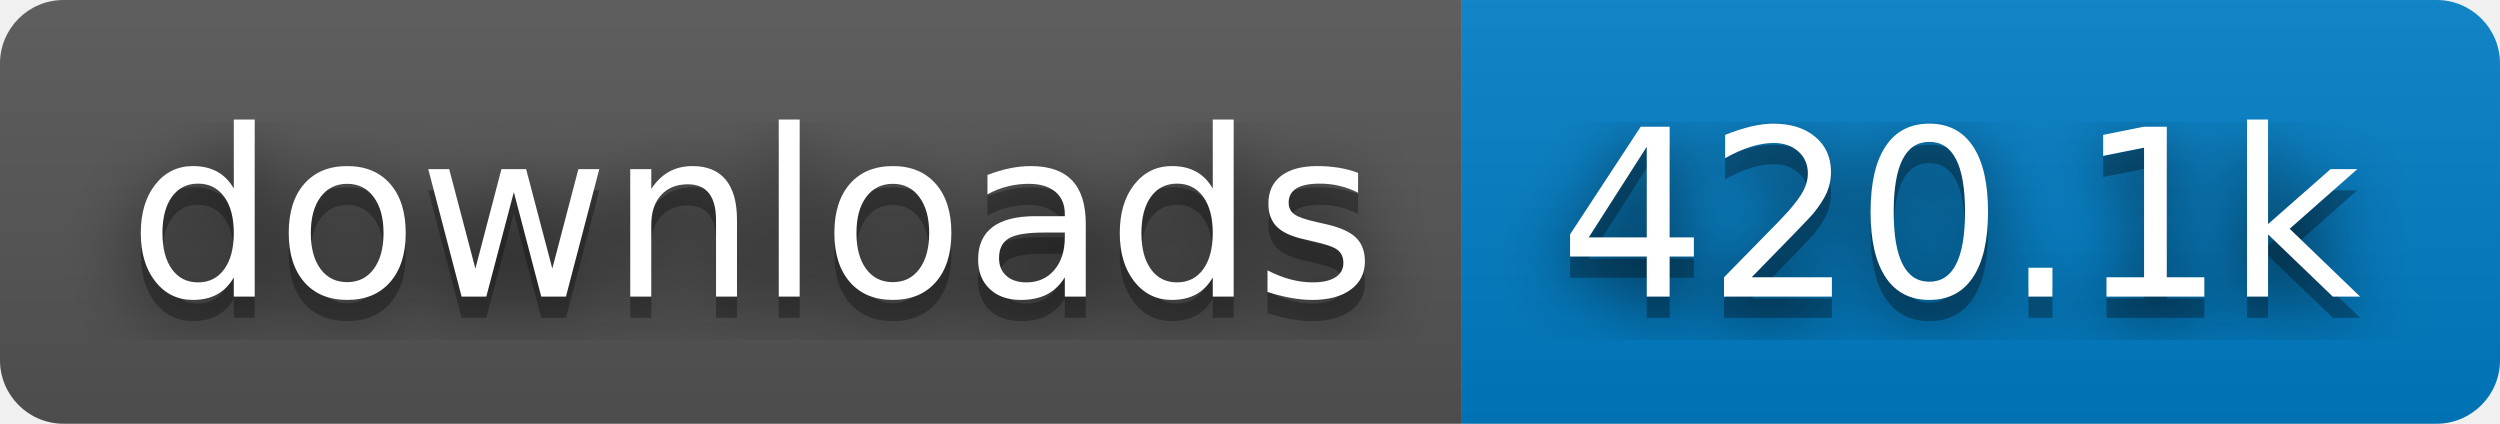
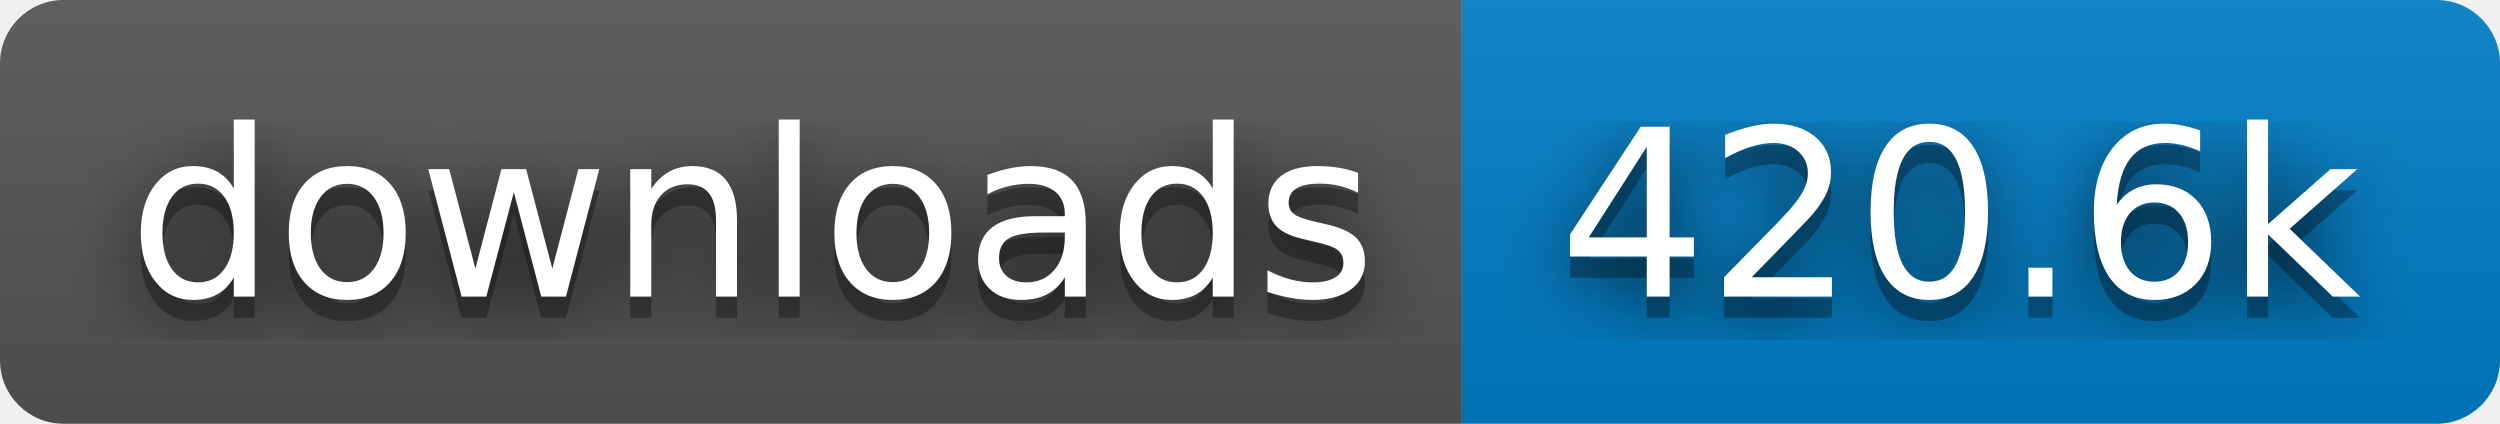
- <svg xmlns="http://www.w3.org/2000/svg" width="118" height="20" role="img" aria-label="downloads: 420.1k">
+ <svg xmlns="http://www.w3.org/2000/svg" width="118" height="20" role="img" aria-label="downloads: 420.6k">
  <filter id="blur">
    <feGaussianBlur stdDeviation="16" />
  </filter>
  <linearGradient id="s" x2="0" y2="100%">
    <stop offset="0" stop-color="#bbb" stop-opacity=".1" />
    <stop offset="1" stop-opacity=".1" />
  </linearGradient>
  <clipPath id="r">
    <rect width="118" height="20" rx="3" />
  </clipPath>
  <g clip-path="url(#r)">
    <rect width="69" height="20" fill="#555" />
    <rect x="69" width="49" height="20" fill="#007ec6" />
    <rect width="118" height="20" fill="url(#s)" />
  </g>
  <g fill="#fff" text-anchor="middle" font-family="Verdana,Geneva,DejaVu Sans,sans-serif" text-rendering="geometricPrecision" font-size="110">
    <g transform="scale(.1)">
      <g aria-hidden="true" fill="#010101">
        <text x="355" y="150" fill-opacity=".8" filter="url(#blur)" textLength="590">downloads</text>
        <text x="355" y="150" fill-opacity=".3" textLength="590">downloads</text>
      </g>
      <text x="355" y="140" textLength="590">downloads</text>
    </g>
    <g transform="scale(.1)">
      <g aria-hidden="true" fill="#010101">
-         <text x="925" y="150" fill-opacity=".8" filter="url(#blur)" textLength="390">420.1k</text>
-         <text x="925" y="150" fill-opacity=".3" textLength="390">420.1k</text>
+         <text x="925" y="150" fill-opacity=".8" filter="url(#blur)" textLength="390">420.6k</text>
+         <text x="925" y="150" fill-opacity=".3" textLength="390">420.6k</text>
      </g>
-       <text x="925" y="140" textLength="390">420.1k</text>
+       <text x="925" y="140" textLength="390">420.6k</text>
    </g>
  </g>
</svg>
